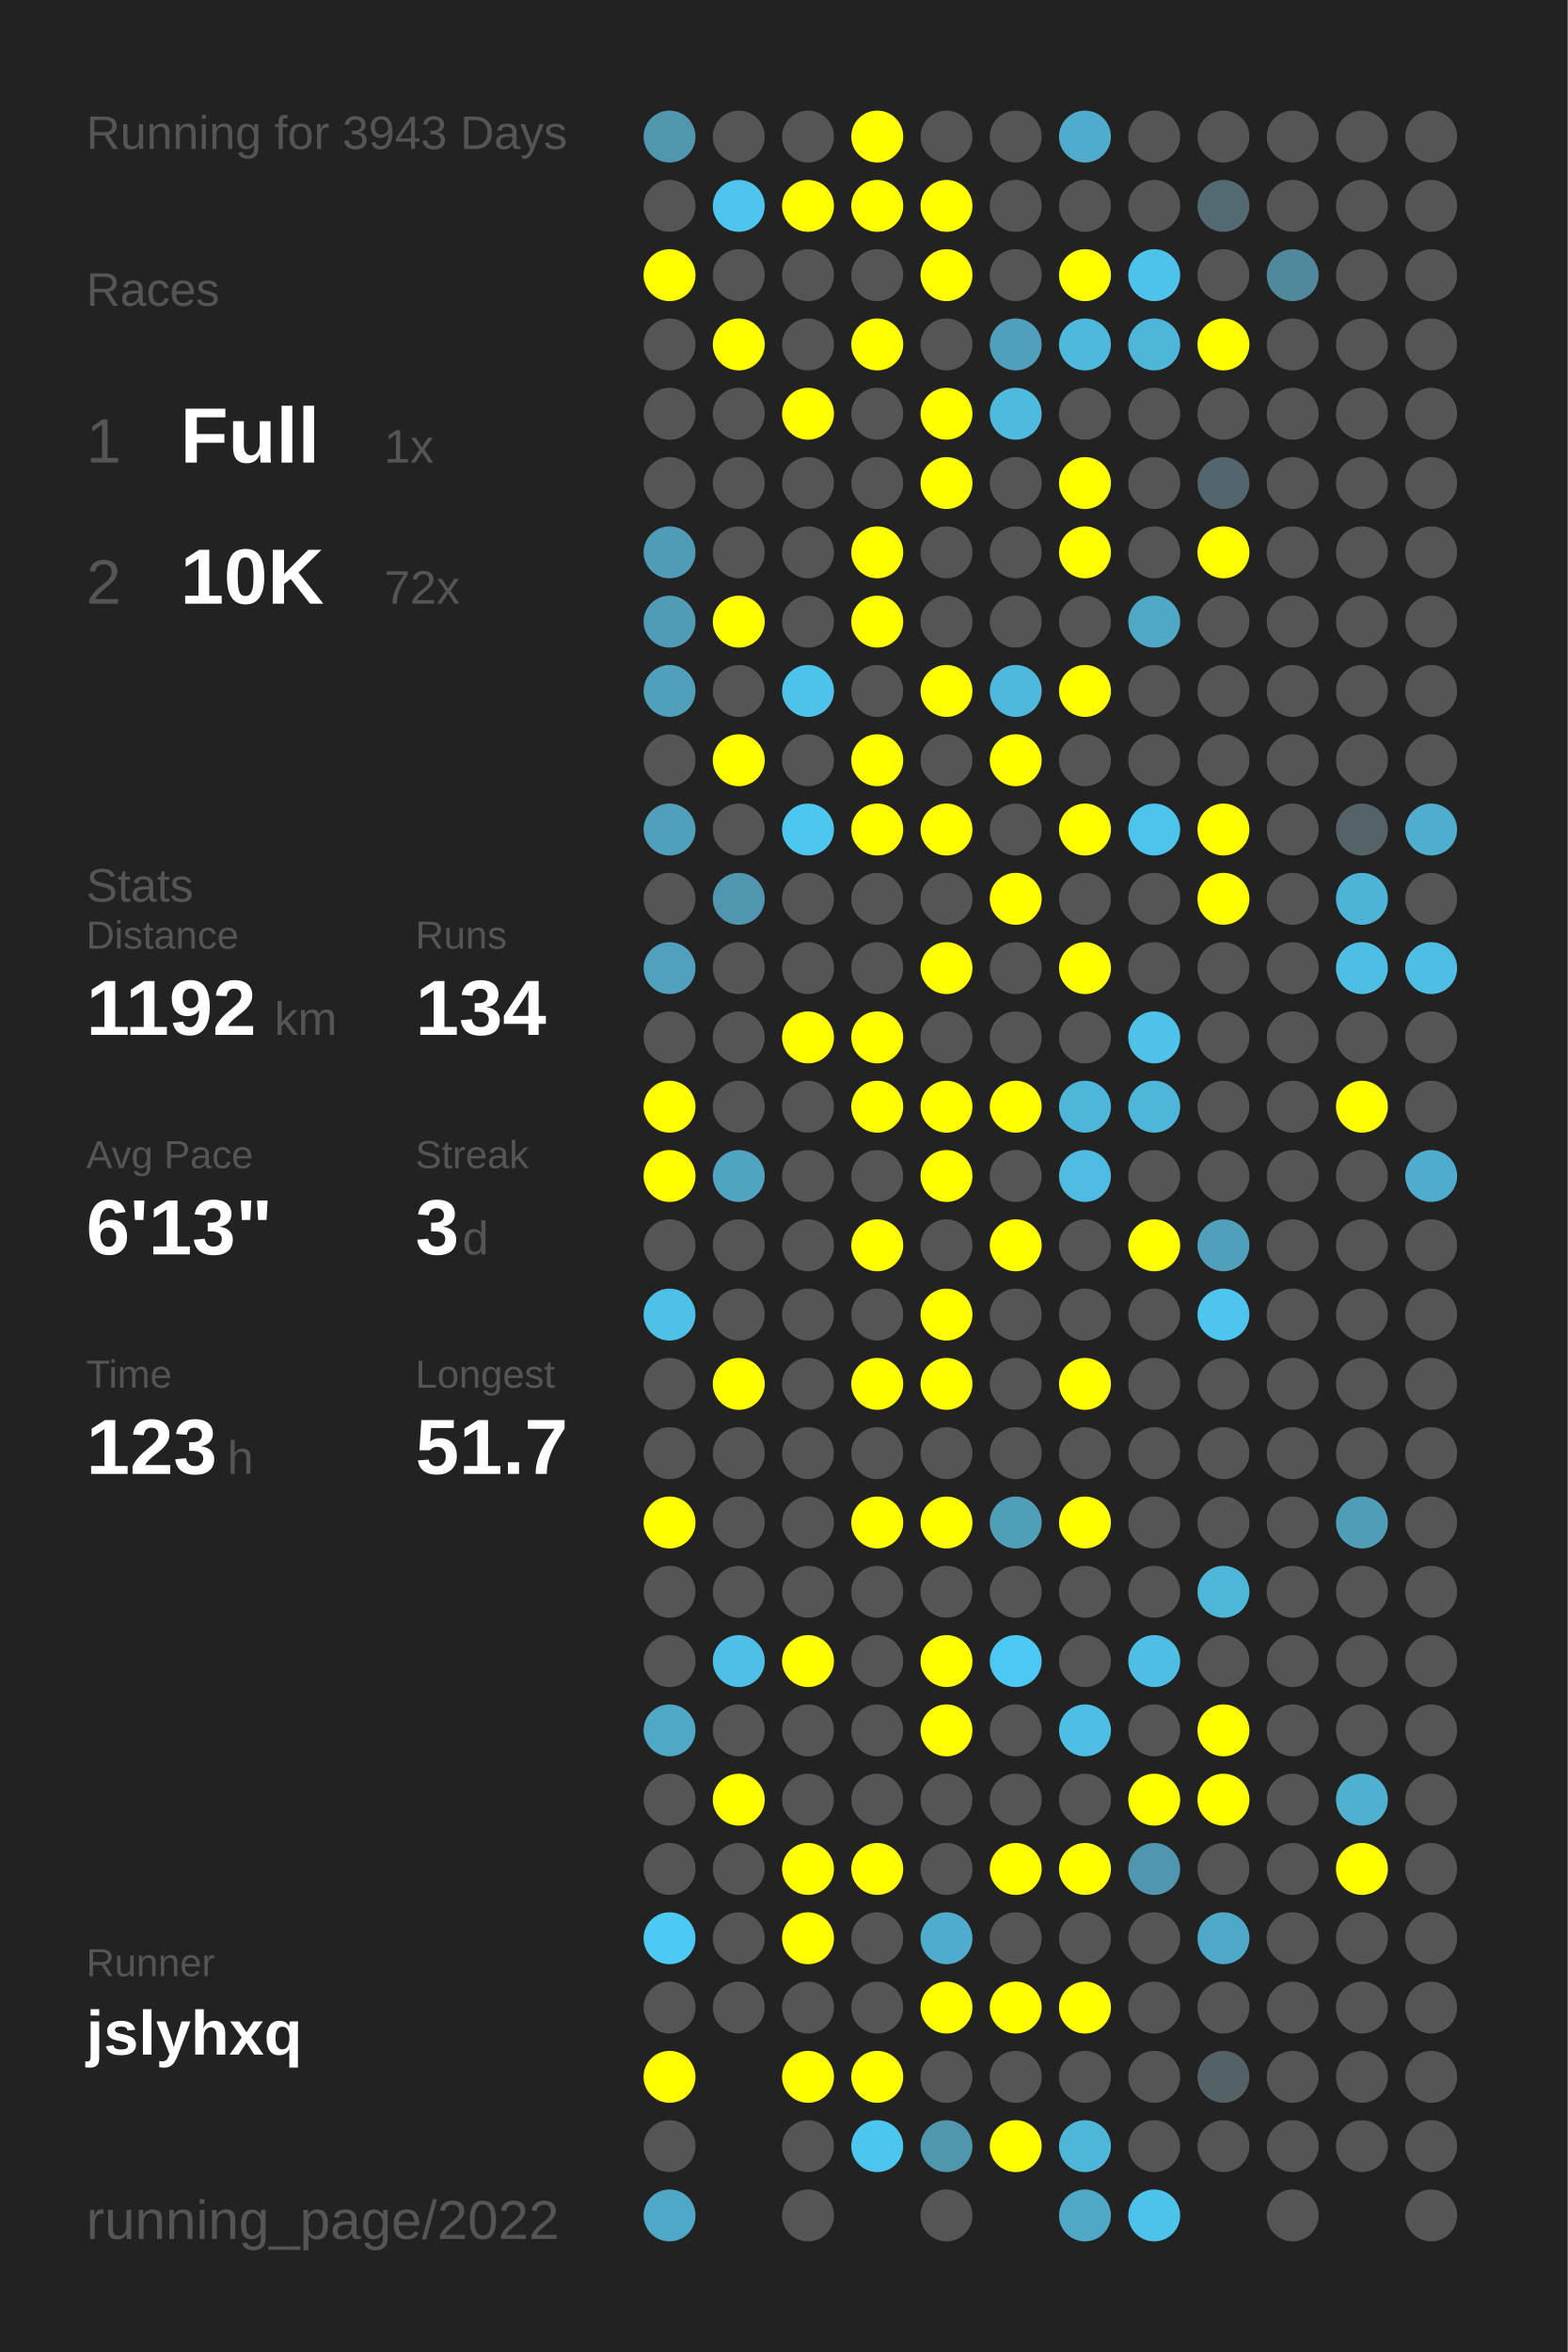
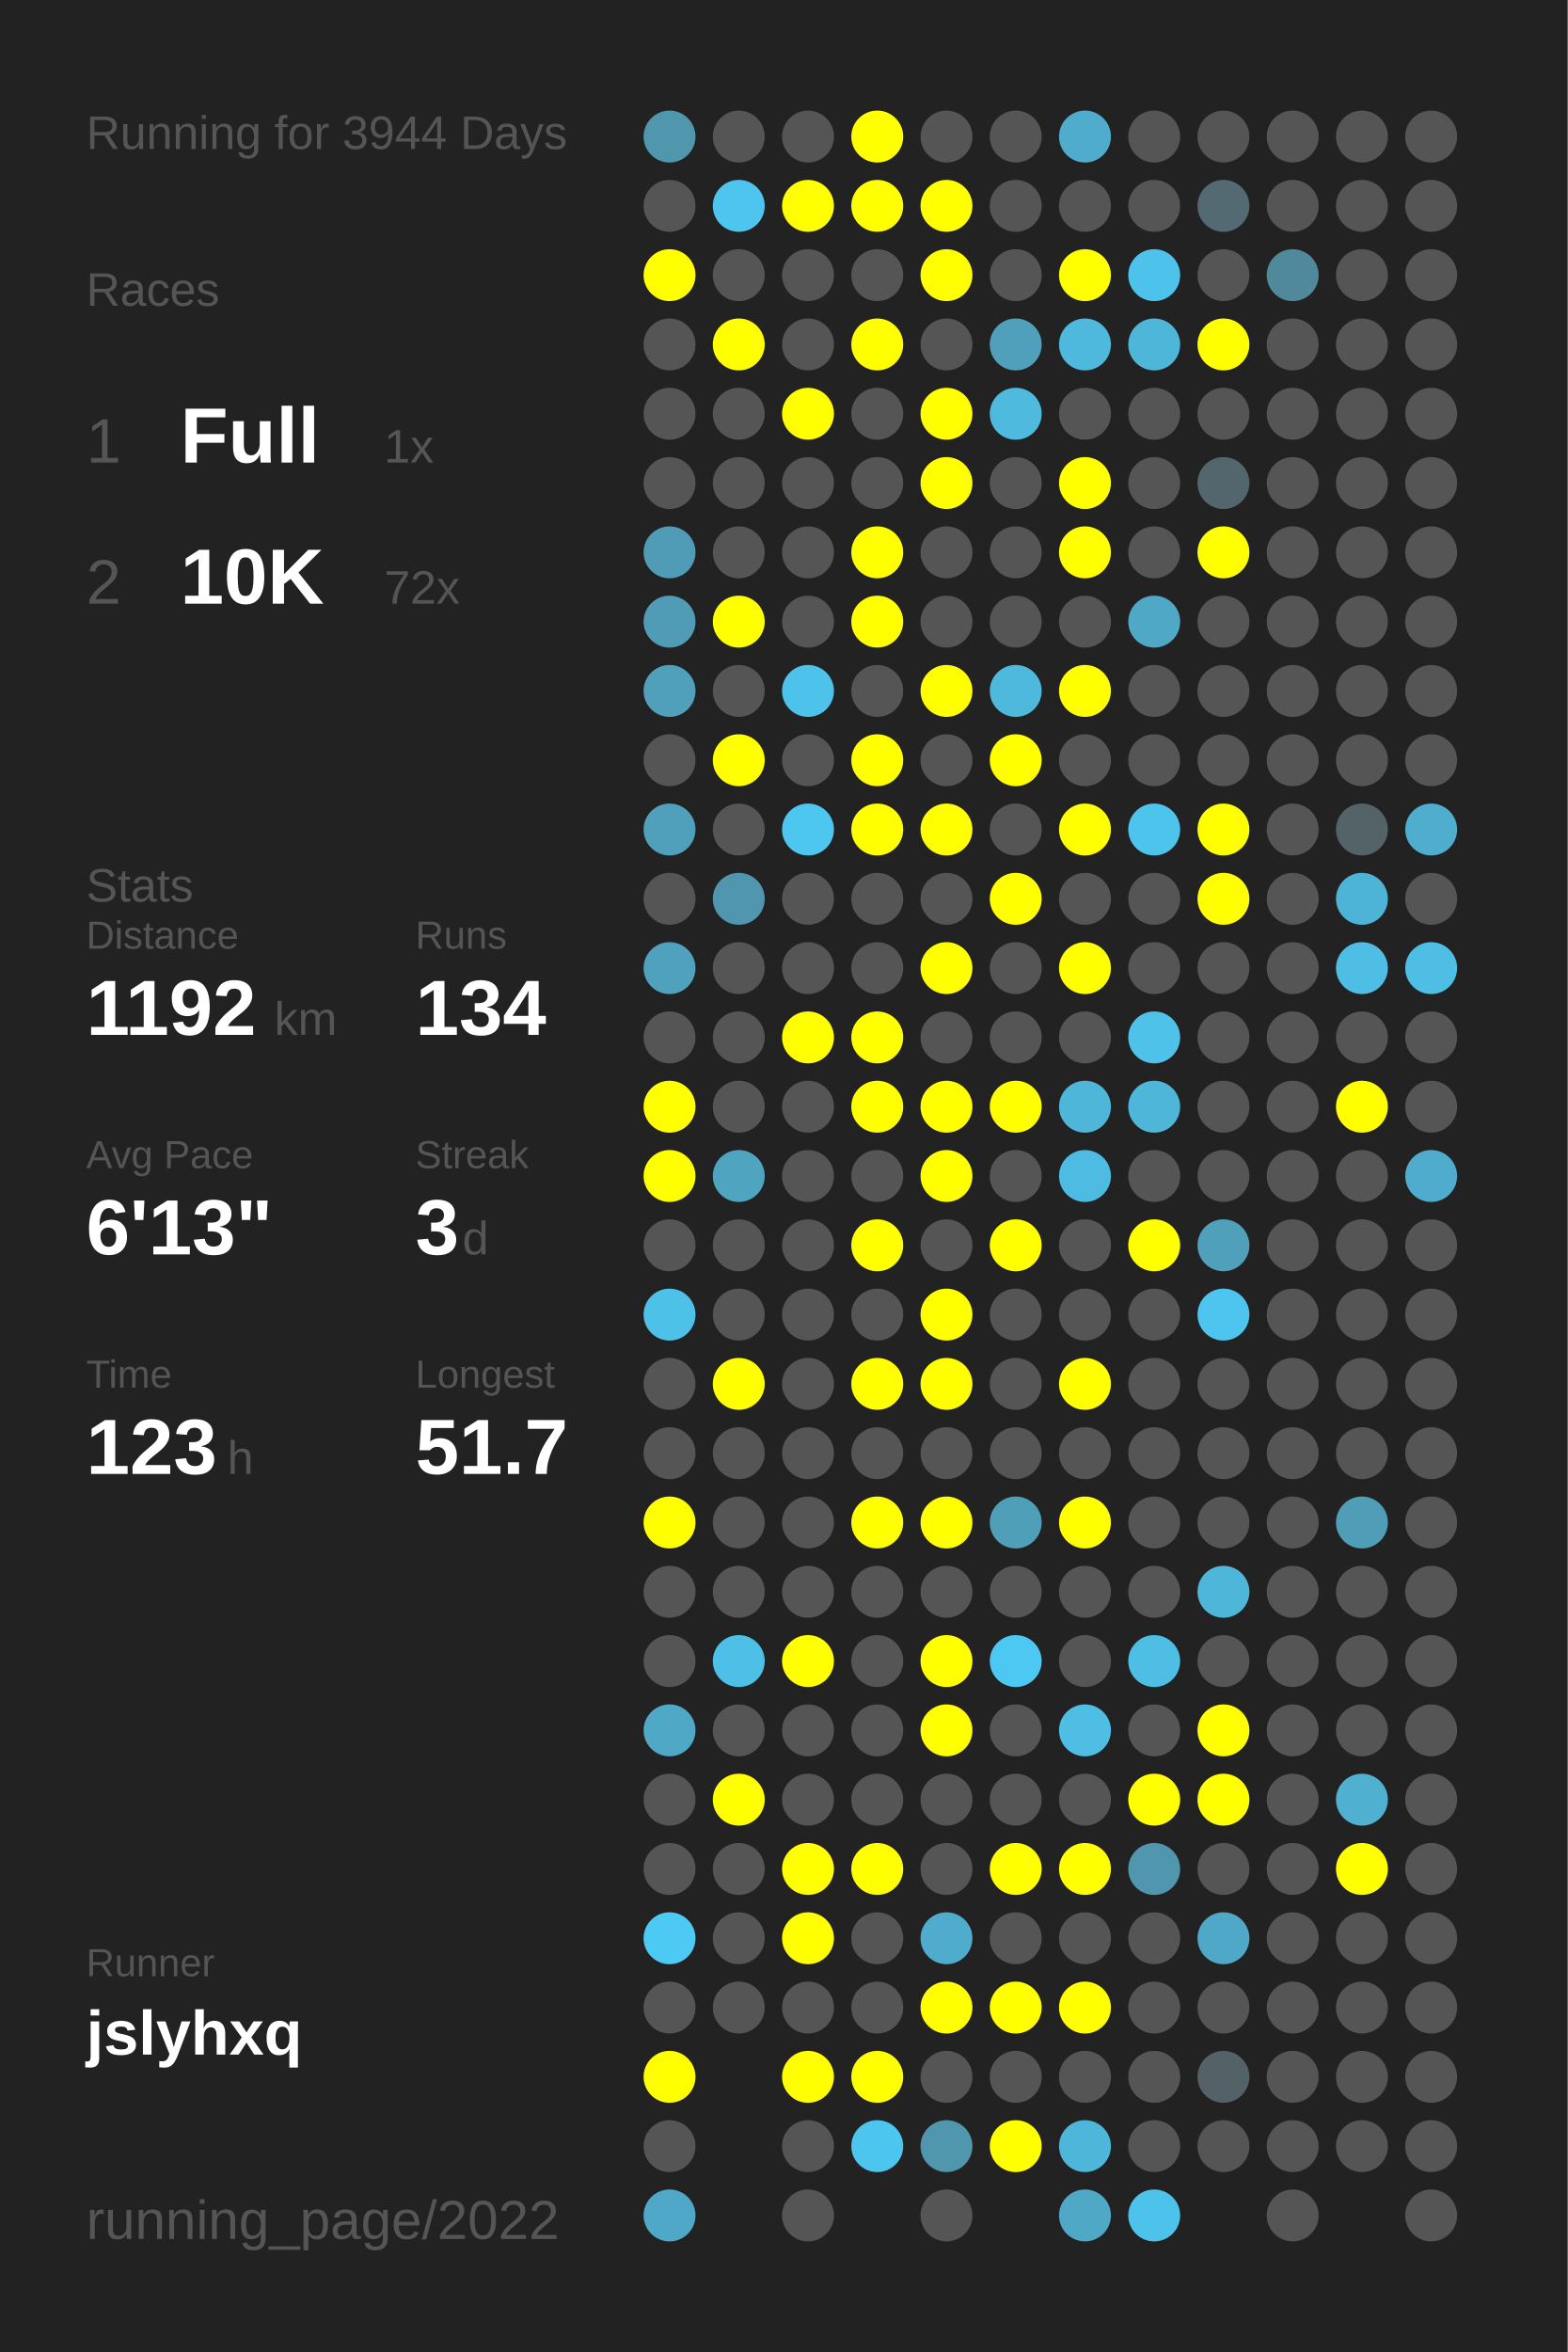
<svg xmlns="http://www.w3.org/2000/svg" baseProfile="full" height="300mm" version="1.1" viewBox="0,0,200,300" width="200mm">
  <defs />
  <rect fill="#222222" height="300" width="200" x="0" y="0" />
-   <text fill="#555555" style="font-size:6px; font-family:Arial;" x="11" y="19">Running for 3943 Days</text>
+   <text fill="#555555" style="font-size:6px; font-family:Arial;" x="11" y="19">Running for 3944 Days</text>
  <text fill="#555555" style="font-size:6px; font-family:Arial;" x="11" y="39">Races</text>
  <text fill="#555555" style="font-size:8px; font-family:Arial;" x="11" y="59">1</text>
  <text fill="#FFFFFF" style="font-size:10px; font-family:Arial; font-weight:bold;" x="23" y="59">Full</text>
  <text fill="#555555" style="font-size:6px; font-family:Arial;" x="49" y="59">1x</text>
  <text fill="#555555" style="font-size:8px; font-family:Arial;" x="11" y="77">2</text>
  <text fill="#FFFFFF" style="font-size:10px; font-family:Arial; font-weight:bold;" x="23" y="77">10K</text>
  <text fill="#555555" style="font-size:6px; font-family:Arial;" x="49" y="77">72x</text>
  <text fill="#555555" style="font-size:6px; font-family:Arial;" x="11" y="115">Stats</text>
  <text fill="#555555" style="font-size:5px; font-family:Arial;" x="11" y="121">Distance</text>
  <text fill="#FFFFFF" style="font-size:10px; font-family:Arial; font-weight:bold;" x="11" y="132">1192</text>
  <text fill="#555555" style="font-size:6px; font-family:Arial;" x="35" y="132">km</text>
  <text fill="#555555" style="font-size:5px; font-family:Arial;" x="53" y="121">Runs</text>
  <text fill="#FFFFFF" style="font-size:10px; font-family:Arial; font-weight:bold;" x="53" y="132">134</text>
  <text fill="#555555" style="font-size:5px; font-family:Arial;" x="11" y="149">Avg Pace</text>
  <text fill="#FFFFFF" style="font-size:10px; font-family:Arial; font-weight:bold;" x="11" y="160">6'13"</text>
  <text fill="#555555" style="font-size:5px; font-family:Arial;" x="53" y="149">Streak</text>
  <text fill="#FFFFFF" style="font-size:10px; font-family:Arial; font-weight:bold;" x="53" y="160">3</text>
  <text fill="#555555" style="font-size:6px; font-family:Arial;" x="59" y="160">d</text>
  <text fill="#555555" style="font-size:5px; font-family:Arial;" x="11" y="177">Time</text>
  <text fill="#FFFFFF" style="font-size:10px; font-family:Arial; font-weight:bold;" x="11" y="188">123</text>
  <text fill="#555555" style="font-size:6px; font-family:Arial;" x="29" y="188">h</text>
  <text fill="#555555" style="font-size:5px; font-family:Arial;" x="53" y="177">Longest</text>
  <text fill="#FFFFFF" style="font-size:10px; font-family:Arial; font-weight:bold;" x="53" y="188">51.7</text>
  <text fill="#555555" style="font-size:5px; font-family:Arial;" x="11" y="252.065">Runner</text>
  <text fill="#FFFFFF" style="font-size:8px; font-family:Arial; font-weight:bold;" x="11" y="262.065">jslyhxq</text>
  <text fill="#555555" style="font-size:7px; font-family:Arial;" x="11" y="285.581">running_page/2022</text>
  <circle cx="85.417" cy="17.419" fill="#5096ad" r="3.312" />
  <circle cx="85.417" cy="26.258" fill="#555555" r="3.312" />
  <circle cx="85.417" cy="35.097" fill="#FFFF00" r="3.312" />
  <circle cx="85.417" cy="43.935" fill="#555555" r="3.312" />
  <circle cx="85.417" cy="52.774" fill="#555555" r="3.312" />
  <circle cx="85.417" cy="61.613" fill="#555555" r="3.312" />
  <circle cx="85.417" cy="70.452" fill="#509cb6" r="3.312" />
  <circle cx="85.417" cy="79.29" fill="#509bb5" r="3.312" />
  <circle cx="85.417" cy="88.129" fill="#50a0bb" r="3.312" />
  <circle cx="85.417" cy="96.968" fill="#555555" r="3.312" />
  <circle cx="85.417" cy="105.806" fill="#50a0bb" r="3.312" />
  <circle cx="85.417" cy="114.645" fill="#555555" r="3.312" />
  <circle cx="85.417" cy="123.484" fill="#50a1bd" r="3.312" />
  <circle cx="85.417" cy="132.323" fill="#555555" r="3.312" />
  <circle cx="85.417" cy="141.161" fill="#FFFF00" r="3.312" />
  <circle cx="85.417" cy="150" fill="#FFFF00" r="3.312" />
  <circle cx="85.417" cy="158.839" fill="#555555" r="3.312" />
  <circle cx="85.417" cy="167.677" fill="#4ec1e8" r="3.312" />
  <circle cx="85.417" cy="176.516" fill="#555555" r="3.312" />
  <circle cx="85.417" cy="185.355" fill="#555555" r="3.312" />
  <circle cx="85.417" cy="194.194" fill="#FFFF00" r="3.312" />
  <circle cx="85.417" cy="203.032" fill="#555555" r="3.312" />
  <circle cx="85.417" cy="211.871" fill="#555555" r="3.312" />
  <circle cx="85.417" cy="220.71" fill="#4fa8c6" r="3.312" />
  <circle cx="85.417" cy="229.548" fill="#555555" r="3.312" />
  <circle cx="85.417" cy="238.387" fill="#555555" r="3.312" />
  <circle cx="85.417" cy="247.226" fill="#4dcaf4" r="3.312" />
  <circle cx="85.417" cy="256.065" fill="#555555" r="3.312" />
  <circle cx="85.417" cy="264.903" fill="#FFFF00" r="3.312" />
  <circle cx="85.417" cy="273.742" fill="#555555" r="3.312" />
  <circle cx="85.417" cy="282.581" fill="#4fa8c7" r="3.312" />
  <circle cx="94.25" cy="17.419" fill="#555555" r="3.312" />
  <circle cx="94.25" cy="26.258" fill="#4dc5ee" r="3.312" />
  <circle cx="94.25" cy="35.097" fill="#555555" r="3.312" />
  <circle cx="94.25" cy="43.935" fill="#FFFF00" r="3.312" />
  <circle cx="94.25" cy="52.774" fill="#555555" r="3.312" />
  <circle cx="94.25" cy="61.613" fill="#555555" r="3.312" />
  <circle cx="94.25" cy="70.452" fill="#555555" r="3.312" />
  <circle cx="94.25" cy="79.29" fill="#FFFF00" r="3.312" />
  <circle cx="94.25" cy="88.129" fill="#555555" r="3.312" />
  <circle cx="94.25" cy="96.968" fill="#FFFF00" r="3.312" />
  <circle cx="94.25" cy="105.806" fill="#555555" r="3.312" />
  <circle cx="94.25" cy="114.645" fill="#5096ae" r="3.312" />
  <circle cx="94.25" cy="123.484" fill="#555555" r="3.312" />
  <circle cx="94.25" cy="132.323" fill="#555555" r="3.312" />
  <circle cx="94.25" cy="141.161" fill="#555555" r="3.312" />
  <circle cx="94.25" cy="150" fill="#4fa4c0" r="3.312" />
  <circle cx="94.25" cy="158.839" fill="#555555" r="3.312" />
  <circle cx="94.25" cy="167.677" fill="#555555" r="3.312" />
  <circle cx="94.25" cy="176.516" fill="#FFFF00" r="3.312" />
  <circle cx="94.25" cy="185.355" fill="#555555" r="3.312" />
  <circle cx="94.25" cy="194.194" fill="#555555" r="3.312" />
  <circle cx="94.25" cy="203.032" fill="#555555" r="3.312" />
  <circle cx="94.25" cy="211.871" fill="#4ec0e7" r="3.312" />
  <circle cx="94.25" cy="220.71" fill="#555555" r="3.312" />
  <circle cx="94.25" cy="229.548" fill="#FFFF00" r="3.312" />
  <circle cx="94.25" cy="238.387" fill="#555555" r="3.312" />
  <circle cx="94.25" cy="247.226" fill="#555555" r="3.312" />
  <circle cx="94.25" cy="256.065" fill="#555555" r="3.312" />
  <circle cx="103.083" cy="17.419" fill="#555555" r="3.312" />
  <circle cx="103.083" cy="26.258" fill="#FFFF00" r="3.312" />
  <circle cx="103.083" cy="35.097" fill="#555555" r="3.312" />
  <circle cx="103.083" cy="43.935" fill="#555555" r="3.312" />
  <circle cx="103.083" cy="52.774" fill="#FFFF00" r="3.312" />
  <circle cx="103.083" cy="61.613" fill="#555555" r="3.312" />
  <circle cx="103.083" cy="70.452" fill="#555555" r="3.312" />
  <circle cx="103.083" cy="79.29" fill="#555555" r="3.312" />
  <circle cx="103.083" cy="88.129" fill="#4dc3eb" r="3.312" />
  <circle cx="103.083" cy="96.968" fill="#555555" r="3.312" />
  <circle cx="103.083" cy="105.806" fill="#4dc7f0" r="3.312" />
  <circle cx="103.083" cy="114.645" fill="#555555" r="3.312" />
  <circle cx="103.083" cy="123.484" fill="#555555" r="3.312" />
  <circle cx="103.083" cy="132.323" fill="#FFFF00" r="3.312" />
  <circle cx="103.083" cy="141.161" fill="#555555" r="3.312" />
  <circle cx="103.083" cy="150" fill="#555555" r="3.312" />
  <circle cx="103.083" cy="158.839" fill="#555555" r="3.312" />
  <circle cx="103.083" cy="167.677" fill="#555555" r="3.312" />
  <circle cx="103.083" cy="176.516" fill="#555555" r="3.312" />
  <circle cx="103.083" cy="185.355" fill="#555555" r="3.312" />
  <circle cx="103.083" cy="194.194" fill="#555555" r="3.312" />
  <circle cx="103.083" cy="203.032" fill="#555555" r="3.312" />
  <circle cx="103.083" cy="211.871" fill="#FFFF00" r="3.312" />
  <circle cx="103.083" cy="220.71" fill="#555555" r="3.312" />
  <circle cx="103.083" cy="229.548" fill="#555555" r="3.312" />
  <circle cx="103.083" cy="238.387" fill="#FFFF00" r="3.312" />
  <circle cx="103.083" cy="247.226" fill="#FFFF00" r="3.312" />
  <circle cx="103.083" cy="256.065" fill="#555555" r="3.312" />
  <circle cx="103.083" cy="264.903" fill="#FFFF00" r="3.312" />
  <circle cx="103.083" cy="273.742" fill="#555555" r="3.312" />
  <circle cx="103.083" cy="282.581" fill="#555555" r="3.312" />
  <circle cx="111.917" cy="17.419" fill="#FFFF00" r="3.312" />
  <circle cx="111.917" cy="26.258" fill="#FFFF00" r="3.312" />
  <circle cx="111.917" cy="35.097" fill="#555555" r="3.312" />
  <circle cx="111.917" cy="43.935" fill="#FFFF00" r="3.312" />
  <circle cx="111.917" cy="52.774" fill="#555555" r="3.312" />
  <circle cx="111.917" cy="61.613" fill="#555555" r="3.312" />
  <circle cx="111.917" cy="70.452" fill="#FFFF00" r="3.312" />
  <circle cx="111.917" cy="79.29" fill="#FFFF00" r="3.312" />
  <circle cx="111.917" cy="88.129" fill="#555555" r="3.312" />
  <circle cx="111.917" cy="96.968" fill="#FFFF00" r="3.312" />
  <circle cx="111.917" cy="105.806" fill="#FFFF00" r="3.312" />
  <circle cx="111.917" cy="114.645" fill="#555555" r="3.312" />
  <circle cx="111.917" cy="123.484" fill="#555555" r="3.312" />
  <circle cx="111.917" cy="132.323" fill="#FFFF00" r="3.312" />
  <circle cx="111.917" cy="141.161" fill="#FFFF00" r="3.312" />
  <circle cx="111.917" cy="150" fill="#555555" r="3.312" />
  <circle cx="111.917" cy="158.839" fill="#FFFF00" r="3.312" />
  <circle cx="111.917" cy="167.677" fill="#555555" r="3.312" />
  <circle cx="111.917" cy="176.516" fill="#FFFF00" r="3.312" />
  <circle cx="111.917" cy="185.355" fill="#555555" r="3.312" />
  <circle cx="111.917" cy="194.194" fill="#FFFF00" r="3.312" />
  <circle cx="111.917" cy="203.032" fill="#555555" r="3.312" />
  <circle cx="111.917" cy="211.871" fill="#555555" r="3.312" />
  <circle cx="111.917" cy="220.71" fill="#555555" r="3.312" />
  <circle cx="111.917" cy="229.548" fill="#555555" r="3.312" />
  <circle cx="111.917" cy="238.387" fill="#FFFF00" r="3.312" />
  <circle cx="111.917" cy="247.226" fill="#555555" r="3.312" />
  <circle cx="111.917" cy="256.065" fill="#555555" r="3.312" />
  <circle cx="111.917" cy="264.903" fill="#FFFF00" r="3.312" />
  <circle cx="111.917" cy="273.742" fill="#4dc6ef" r="3.312" />
  <circle cx="120.75" cy="17.419" fill="#555555" r="3.312" />
  <circle cx="120.75" cy="26.258" fill="#FFFF00" r="3.312" />
  <circle cx="120.75" cy="35.097" fill="#FFFF00" r="3.312" />
  <circle cx="120.75" cy="43.935" fill="#555555" r="3.312" />
  <circle cx="120.75" cy="52.774" fill="#FFFF00" r="3.312" />
  <circle cx="120.75" cy="61.613" fill="#FFFF00" r="3.312" />
  <circle cx="120.75" cy="70.452" fill="#555555" r="3.312" />
  <circle cx="120.75" cy="79.29" fill="#555555" r="3.312" />
  <circle cx="120.75" cy="88.129" fill="#FFFF00" r="3.312" />
  <circle cx="120.75" cy="96.968" fill="#555555" r="3.312" />
  <circle cx="120.75" cy="105.806" fill="#FFFF00" r="3.312" />
  <circle cx="120.75" cy="114.645" fill="#555555" r="3.312" />
  <circle cx="120.75" cy="123.484" fill="#FFFF00" r="3.312" />
  <circle cx="120.75" cy="132.323" fill="#555555" r="3.312" />
  <circle cx="120.75" cy="141.161" fill="#FFFF00" r="3.312" />
  <circle cx="120.75" cy="150" fill="#FFFF00" r="3.312" />
  <circle cx="120.75" cy="158.839" fill="#555555" r="3.312" />
  <circle cx="120.75" cy="167.677" fill="#FFFF00" r="3.312" />
  <circle cx="120.75" cy="176.516" fill="#FFFF00" r="3.312" />
  <circle cx="120.75" cy="185.355" fill="#555555" r="3.312" />
  <circle cx="120.75" cy="194.194" fill="#FFFF00" r="3.312" />
  <circle cx="120.75" cy="203.032" fill="#555555" r="3.312" />
  <circle cx="120.75" cy="211.871" fill="#FFFF00" r="3.312" />
  <circle cx="120.75" cy="220.71" fill="#FFFF00" r="3.312" />
  <circle cx="120.75" cy="229.548" fill="#555555" r="3.312" />
  <circle cx="120.75" cy="238.387" fill="#555555" r="3.312" />
  <circle cx="120.75" cy="247.226" fill="#4faccc" r="3.312" />
  <circle cx="120.75" cy="256.065" fill="#FFFF00" r="3.312" />
  <circle cx="120.75" cy="264.903" fill="#555555" r="3.312" />
  <circle cx="120.75" cy="273.742" fill="#5096ad" r="3.312" />
  <circle cx="120.75" cy="282.581" fill="#555555" r="3.312" />
  <circle cx="129.583" cy="17.419" fill="#555555" r="3.312" />
  <circle cx="129.583" cy="26.258" fill="#555555" r="3.312" />
  <circle cx="129.583" cy="35.097" fill="#555555" r="3.312" />
  <circle cx="129.583" cy="43.935" fill="#50a0bb" r="3.312" />
  <circle cx="129.583" cy="52.774" fill="#4ebade" r="3.312" />
  <circle cx="129.583" cy="61.613" fill="#555555" r="3.312" />
  <circle cx="129.583" cy="70.452" fill="#555555" r="3.312" />
  <circle cx="129.583" cy="79.29" fill="#555555" r="3.312" />
  <circle cx="129.583" cy="88.129" fill="#4eb9dd" r="3.312" />
  <circle cx="129.583" cy="96.968" fill="#FFFF00" r="3.312" />
  <circle cx="129.583" cy="105.806" fill="#555555" r="3.312" />
  <circle cx="129.583" cy="114.645" fill="#FFFF00" r="3.312" />
  <circle cx="129.583" cy="123.484" fill="#555555" r="3.312" />
  <circle cx="129.583" cy="132.323" fill="#555555" r="3.312" />
  <circle cx="129.583" cy="141.161" fill="#FFFF00" r="3.312" />
  <circle cx="129.583" cy="150" fill="#555555" r="3.312" />
  <circle cx="129.583" cy="158.839" fill="#FFFF00" r="3.312" />
  <circle cx="129.583" cy="167.677" fill="#555555" r="3.312" />
  <circle cx="129.583" cy="176.516" fill="#555555" r="3.312" />
  <circle cx="129.583" cy="185.355" fill="#555555" r="3.312" />
  <circle cx="129.583" cy="194.194" fill="#509fb9" r="3.312" />
  <circle cx="129.583" cy="203.032" fill="#555555" r="3.312" />
  <circle cx="129.583" cy="211.871" fill="#4dc8f2" r="3.312" />
  <circle cx="129.583" cy="220.71" fill="#555555" r="3.312" />
  <circle cx="129.583" cy="229.548" fill="#555555" r="3.312" />
  <circle cx="129.583" cy="238.387" fill="#FFFF00" r="3.312" />
  <circle cx="129.583" cy="247.226" fill="#555555" r="3.312" />
  <circle cx="129.583" cy="256.065" fill="#FFFF00" r="3.312" />
  <circle cx="129.583" cy="264.903" fill="#555555" r="3.312" />
  <circle cx="129.583" cy="273.742" fill="#FFFF00" r="3.312" />
  <circle cx="138.417" cy="17.419" fill="#4faccc" r="3.312" />
  <circle cx="138.417" cy="26.258" fill="#555555" r="3.312" />
  <circle cx="138.417" cy="35.097" fill="#FFFF00" r="3.312" />
  <circle cx="138.417" cy="43.935" fill="#4eb9dd" r="3.312" />
  <circle cx="138.417" cy="52.774" fill="#555555" r="3.312" />
  <circle cx="138.417" cy="61.613" fill="#FFFF00" r="3.312" />
  <circle cx="138.417" cy="70.452" fill="#FFFF00" r="3.312" />
  <circle cx="138.417" cy="79.29" fill="#555555" r="3.312" />
  <circle cx="138.417" cy="88.129" fill="#FFFF00" r="3.312" />
  <circle cx="138.417" cy="96.968" fill="#555555" r="3.312" />
  <circle cx="138.417" cy="105.806" fill="#FFFF00" r="3.312" />
  <circle cx="138.417" cy="114.645" fill="#555555" r="3.312" />
  <circle cx="138.417" cy="123.484" fill="#FFFF00" r="3.312" />
  <circle cx="138.417" cy="132.323" fill="#555555" r="3.312" />
  <circle cx="138.417" cy="141.161" fill="#4eb6d9" r="3.312" />
  <circle cx="138.417" cy="150" fill="#4ebce2" r="3.312" />
  <circle cx="138.417" cy="158.839" fill="#555555" r="3.312" />
  <circle cx="138.417" cy="167.677" fill="#555555" r="3.312" />
  <circle cx="138.417" cy="176.516" fill="#FFFF00" r="3.312" />
  <circle cx="138.417" cy="185.355" fill="#555555" r="3.312" />
  <circle cx="138.417" cy="194.194" fill="#FFFF00" r="3.312" />
  <circle cx="138.417" cy="203.032" fill="#555555" r="3.312" />
  <circle cx="138.417" cy="211.871" fill="#555555" r="3.312" />
  <circle cx="138.417" cy="220.71" fill="#4ebee4" r="3.312" />
  <circle cx="138.417" cy="229.548" fill="#555555" r="3.312" />
  <circle cx="138.417" cy="238.387" fill="#FFFF00" r="3.312" />
  <circle cx="138.417" cy="247.226" fill="#555555" r="3.312" />
  <circle cx="138.417" cy="256.065" fill="#FFFF00" r="3.312" />
  <circle cx="138.417" cy="264.903" fill="#555555" r="3.312" />
  <circle cx="138.417" cy="273.742" fill="#4eb6d9" r="3.312" />
  <circle cx="138.417" cy="282.581" fill="#4fa8c6" r="3.312" />
  <circle cx="147.25" cy="17.419" fill="#555555" r="3.312" />
  <circle cx="147.25" cy="26.258" fill="#555555" r="3.312" />
  <circle cx="147.25" cy="35.097" fill="#4dc2ea" r="3.312" />
  <circle cx="147.25" cy="43.935" fill="#4eb6d9" r="3.312" />
  <circle cx="147.25" cy="52.774" fill="#555555" r="3.312" />
  <circle cx="147.25" cy="61.613" fill="#555555" r="3.312" />
  <circle cx="147.25" cy="70.452" fill="#555555" r="3.312" />
  <circle cx="147.25" cy="79.29" fill="#4fa8c6" r="3.312" />
  <circle cx="147.25" cy="88.129" fill="#555555" r="3.312" />
  <circle cx="147.25" cy="96.968" fill="#555555" r="3.312" />
  <circle cx="147.25" cy="105.806" fill="#4dc4ec" r="3.312" />
  <circle cx="147.25" cy="114.645" fill="#555555" r="3.312" />
  <circle cx="147.25" cy="123.484" fill="#555555" r="3.312" />
  <circle cx="147.25" cy="132.323" fill="#4ec2e9" r="3.312" />
  <circle cx="147.25" cy="141.161" fill="#4eb6d9" r="3.312" />
  <circle cx="147.25" cy="150" fill="#555555" r="3.312" />
  <circle cx="147.25" cy="158.839" fill="#FFFF00" r="3.312" />
  <circle cx="147.25" cy="167.677" fill="#555555" r="3.312" />
  <circle cx="147.25" cy="176.516" fill="#555555" r="3.312" />
  <circle cx="147.25" cy="185.355" fill="#555555" r="3.312" />
  <circle cx="147.25" cy="194.194" fill="#555555" r="3.312" />
  <circle cx="147.25" cy="203.032" fill="#555555" r="3.312" />
  <circle cx="147.25" cy="211.871" fill="#4ebee5" r="3.312" />
  <circle cx="147.25" cy="220.71" fill="#555555" r="3.312" />
  <circle cx="147.25" cy="229.548" fill="#FFFF00" r="3.312" />
  <circle cx="147.25" cy="238.387" fill="#5096ae" r="3.312" />
  <circle cx="147.25" cy="247.226" fill="#555555" r="3.312" />
  <circle cx="147.25" cy="256.065" fill="#555555" r="3.312" />
  <circle cx="147.25" cy="264.903" fill="#555555" r="3.312" />
  <circle cx="147.25" cy="273.742" fill="#555555" r="3.312" />
  <circle cx="147.25" cy="282.581" fill="#4dc2ea" r="3.312" />
  <circle cx="156.083" cy="17.419" fill="#555555" r="3.312" />
  <circle cx="156.083" cy="26.258" fill="#536a72" r="3.312" />
  <circle cx="156.083" cy="35.097" fill="#555555" r="3.312" />
  <circle cx="156.083" cy="43.935" fill="#FFFF00" r="3.312" />
  <circle cx="156.083" cy="52.774" fill="#555555" r="3.312" />
  <circle cx="156.083" cy="61.613" fill="#53666d" r="3.312" />
  <circle cx="156.083" cy="70.452" fill="#FFFF00" r="3.312" />
  <circle cx="156.083" cy="79.29" fill="#555555" r="3.312" />
  <circle cx="156.083" cy="88.129" fill="#555555" r="3.312" />
  <circle cx="156.083" cy="96.968" fill="#555555" r="3.312" />
  <circle cx="156.083" cy="105.806" fill="#FFFF00" r="3.312" />
  <circle cx="156.083" cy="114.645" fill="#FFFF00" r="3.312" />
  <circle cx="156.083" cy="123.484" fill="#555555" r="3.312" />
  <circle cx="156.083" cy="132.323" fill="#555555" r="3.312" />
  <circle cx="156.083" cy="141.161" fill="#555555" r="3.312" />
  <circle cx="156.083" cy="150" fill="#555555" r="3.312" />
  <circle cx="156.083" cy="158.839" fill="#50a0bb" r="3.312" />
  <circle cx="156.083" cy="167.677" fill="#4dc5ee" r="3.312" />
  <circle cx="156.083" cy="176.516" fill="#555555" r="3.312" />
  <circle cx="156.083" cy="185.355" fill="#555555" r="3.312" />
  <circle cx="156.083" cy="194.194" fill="#555555" r="3.312" />
  <circle cx="156.083" cy="203.032" fill="#4eb6d9" r="3.312" />
  <circle cx="156.083" cy="211.871" fill="#555555" r="3.312" />
  <circle cx="156.083" cy="220.71" fill="#FFFF00" r="3.312" />
  <circle cx="156.083" cy="229.548" fill="#FFFF00" r="3.312" />
  <circle cx="156.083" cy="238.387" fill="#555555" r="3.312" />
  <circle cx="156.083" cy="247.226" fill="#4fa8c7" r="3.312" />
  <circle cx="156.083" cy="256.065" fill="#555555" r="3.312" />
  <circle cx="156.083" cy="264.903" fill="#546166" r="3.312" />
  <circle cx="156.083" cy="273.742" fill="#555555" r="3.312" />
  <circle cx="164.917" cy="17.419" fill="#555555" r="3.312" />
  <circle cx="164.917" cy="26.258" fill="#555555" r="3.312" />
  <circle cx="164.917" cy="35.097" fill="#51899c" r="3.312" />
  <circle cx="164.917" cy="43.935" fill="#555555" r="3.312" />
  <circle cx="164.917" cy="52.774" fill="#555555" r="3.312" />
  <circle cx="164.917" cy="61.613" fill="#555555" r="3.312" />
  <circle cx="164.917" cy="70.452" fill="#555555" r="3.312" />
  <circle cx="164.917" cy="79.29" fill="#555555" r="3.312" />
  <circle cx="164.917" cy="88.129" fill="#555555" r="3.312" />
  <circle cx="164.917" cy="96.968" fill="#555555" r="3.312" />
  <circle cx="164.917" cy="105.806" fill="#555555" r="3.312" />
  <circle cx="164.917" cy="114.645" fill="#555555" r="3.312" />
  <circle cx="164.917" cy="123.484" fill="#555555" r="3.312" />
  <circle cx="164.917" cy="132.323" fill="#555555" r="3.312" />
  <circle cx="164.917" cy="141.161" fill="#555555" r="3.312" />
  <circle cx="164.917" cy="150" fill="#555555" r="3.312" />
  <circle cx="164.917" cy="158.839" fill="#555555" r="3.312" />
  <circle cx="164.917" cy="167.677" fill="#555555" r="3.312" />
  <circle cx="164.917" cy="176.516" fill="#555555" r="3.312" />
  <circle cx="164.917" cy="185.355" fill="#555555" r="3.312" />
  <circle cx="164.917" cy="194.194" fill="#555555" r="3.312" />
  <circle cx="164.917" cy="203.032" fill="#555555" r="3.312" />
  <circle cx="164.917" cy="211.871" fill="#555555" r="3.312" />
  <circle cx="164.917" cy="220.71" fill="#555555" r="3.312" />
  <circle cx="164.917" cy="229.548" fill="#555555" r="3.312" />
  <circle cx="164.917" cy="238.387" fill="#555555" r="3.312" />
  <circle cx="164.917" cy="247.226" fill="#555555" r="3.312" />
  <circle cx="164.917" cy="256.065" fill="#555555" r="3.312" />
  <circle cx="164.917" cy="264.903" fill="#555555" r="3.312" />
  <circle cx="164.917" cy="273.742" fill="#555555" r="3.312" />
  <circle cx="164.917" cy="282.581" fill="#555555" r="3.312" />
  <circle cx="173.75" cy="17.419" fill="#555555" r="3.312" />
  <circle cx="173.75" cy="26.258" fill="#555555" r="3.312" />
  <circle cx="173.75" cy="35.097" fill="#555555" r="3.312" />
  <circle cx="173.75" cy="43.935" fill="#555555" r="3.312" />
  <circle cx="173.75" cy="52.774" fill="#555555" r="3.312" />
  <circle cx="173.75" cy="61.613" fill="#555555" r="3.312" />
  <circle cx="173.75" cy="70.452" fill="#555555" r="3.312" />
  <circle cx="173.75" cy="79.29" fill="#555555" r="3.312" />
  <circle cx="173.75" cy="88.129" fill="#555555" r="3.312" />
  <circle cx="173.75" cy="96.968" fill="#555555" r="3.312" />
  <circle cx="173.75" cy="105.806" fill="#546368" r="3.312" />
  <circle cx="173.75" cy="114.645" fill="#4eb4d7" r="3.312" />
  <circle cx="173.75" cy="123.484" fill="#4ebee5" r="3.312" />
  <circle cx="173.75" cy="132.323" fill="#555555" r="3.312" />
  <circle cx="173.75" cy="141.161" fill="#FFFF00" r="3.312" />
  <circle cx="173.75" cy="150" fill="#555555" r="3.312" />
  <circle cx="173.75" cy="158.839" fill="#555555" r="3.312" />
  <circle cx="173.75" cy="167.677" fill="#555555" r="3.312" />
  <circle cx="173.75" cy="176.516" fill="#555555" r="3.312" />
  <circle cx="173.75" cy="185.355" fill="#555555" r="3.312" />
  <circle cx="173.75" cy="194.194" fill="#509db7" r="3.312" />
  <circle cx="173.75" cy="203.032" fill="#555555" r="3.312" />
  <circle cx="173.75" cy="211.871" fill="#555555" r="3.312" />
  <circle cx="173.75" cy="220.71" fill="#555555" r="3.312" />
  <circle cx="173.75" cy="229.548" fill="#4fb0d0" r="3.312" />
  <circle cx="173.75" cy="238.387" fill="#FFFF00" r="3.312" />
  <circle cx="173.75" cy="247.226" fill="#555555" r="3.312" />
  <circle cx="173.75" cy="256.065" fill="#555555" r="3.312" />
  <circle cx="173.75" cy="264.903" fill="#555555" r="3.312" />
  <circle cx="173.75" cy="273.742" fill="#555555" r="3.312" />
  <circle cx="182.583" cy="17.419" fill="#555555" r="3.312" />
  <circle cx="182.583" cy="26.258" fill="#555555" r="3.312" />
  <circle cx="182.583" cy="35.097" fill="#555555" r="3.312" />
  <circle cx="182.583" cy="43.935" fill="#555555" r="3.312" />
  <circle cx="182.583" cy="52.774" fill="#555555" r="3.312" />
  <circle cx="182.583" cy="61.613" fill="#555555" r="3.312" />
  <circle cx="182.583" cy="70.452" fill="#555555" r="3.312" />
  <circle cx="182.583" cy="79.29" fill="#555555" r="3.312" />
  <circle cx="182.583" cy="88.129" fill="#555555" r="3.312" />
  <circle cx="182.583" cy="96.968" fill="#555555" r="3.312" />
  <circle cx="182.583" cy="105.806" fill="#4fadcd" r="3.312" />
  <circle cx="182.583" cy="114.645" fill="#555555" r="3.312" />
  <circle cx="182.583" cy="123.484" fill="#4ebee4" r="3.312" />
  <circle cx="182.583" cy="132.323" fill="#555555" r="3.312" />
  <circle cx="182.583" cy="141.161" fill="#555555" r="3.312" />
  <circle cx="182.583" cy="150" fill="#4faccc" r="3.312" />
  <circle cx="182.583" cy="158.839" fill="#555555" r="3.312" />
  <circle cx="182.583" cy="167.677" fill="#555555" r="3.312" />
  <circle cx="182.583" cy="176.516" fill="#555555" r="3.312" />
  <circle cx="182.583" cy="185.355" fill="#555555" r="3.312" />
  <circle cx="182.583" cy="194.194" fill="#555555" r="3.312" />
  <circle cx="182.583" cy="203.032" fill="#555555" r="3.312" />
  <circle cx="182.583" cy="211.871" fill="#555555" r="3.312" />
  <circle cx="182.583" cy="220.71" fill="#555555" r="3.312" />
  <circle cx="182.583" cy="229.548" fill="#555555" r="3.312" />
  <circle cx="182.583" cy="238.387" fill="#555555" r="3.312" />
  <circle cx="182.583" cy="247.226" fill="#555555" r="3.312" />
  <circle cx="182.583" cy="256.065" fill="#555555" r="3.312" />
  <circle cx="182.583" cy="264.903" fill="#555555" r="3.312" />
  <circle cx="182.583" cy="273.742" fill="#555555" r="3.312" />
  <circle cx="182.583" cy="282.581" fill="#555555" r="3.312" />
</svg>
